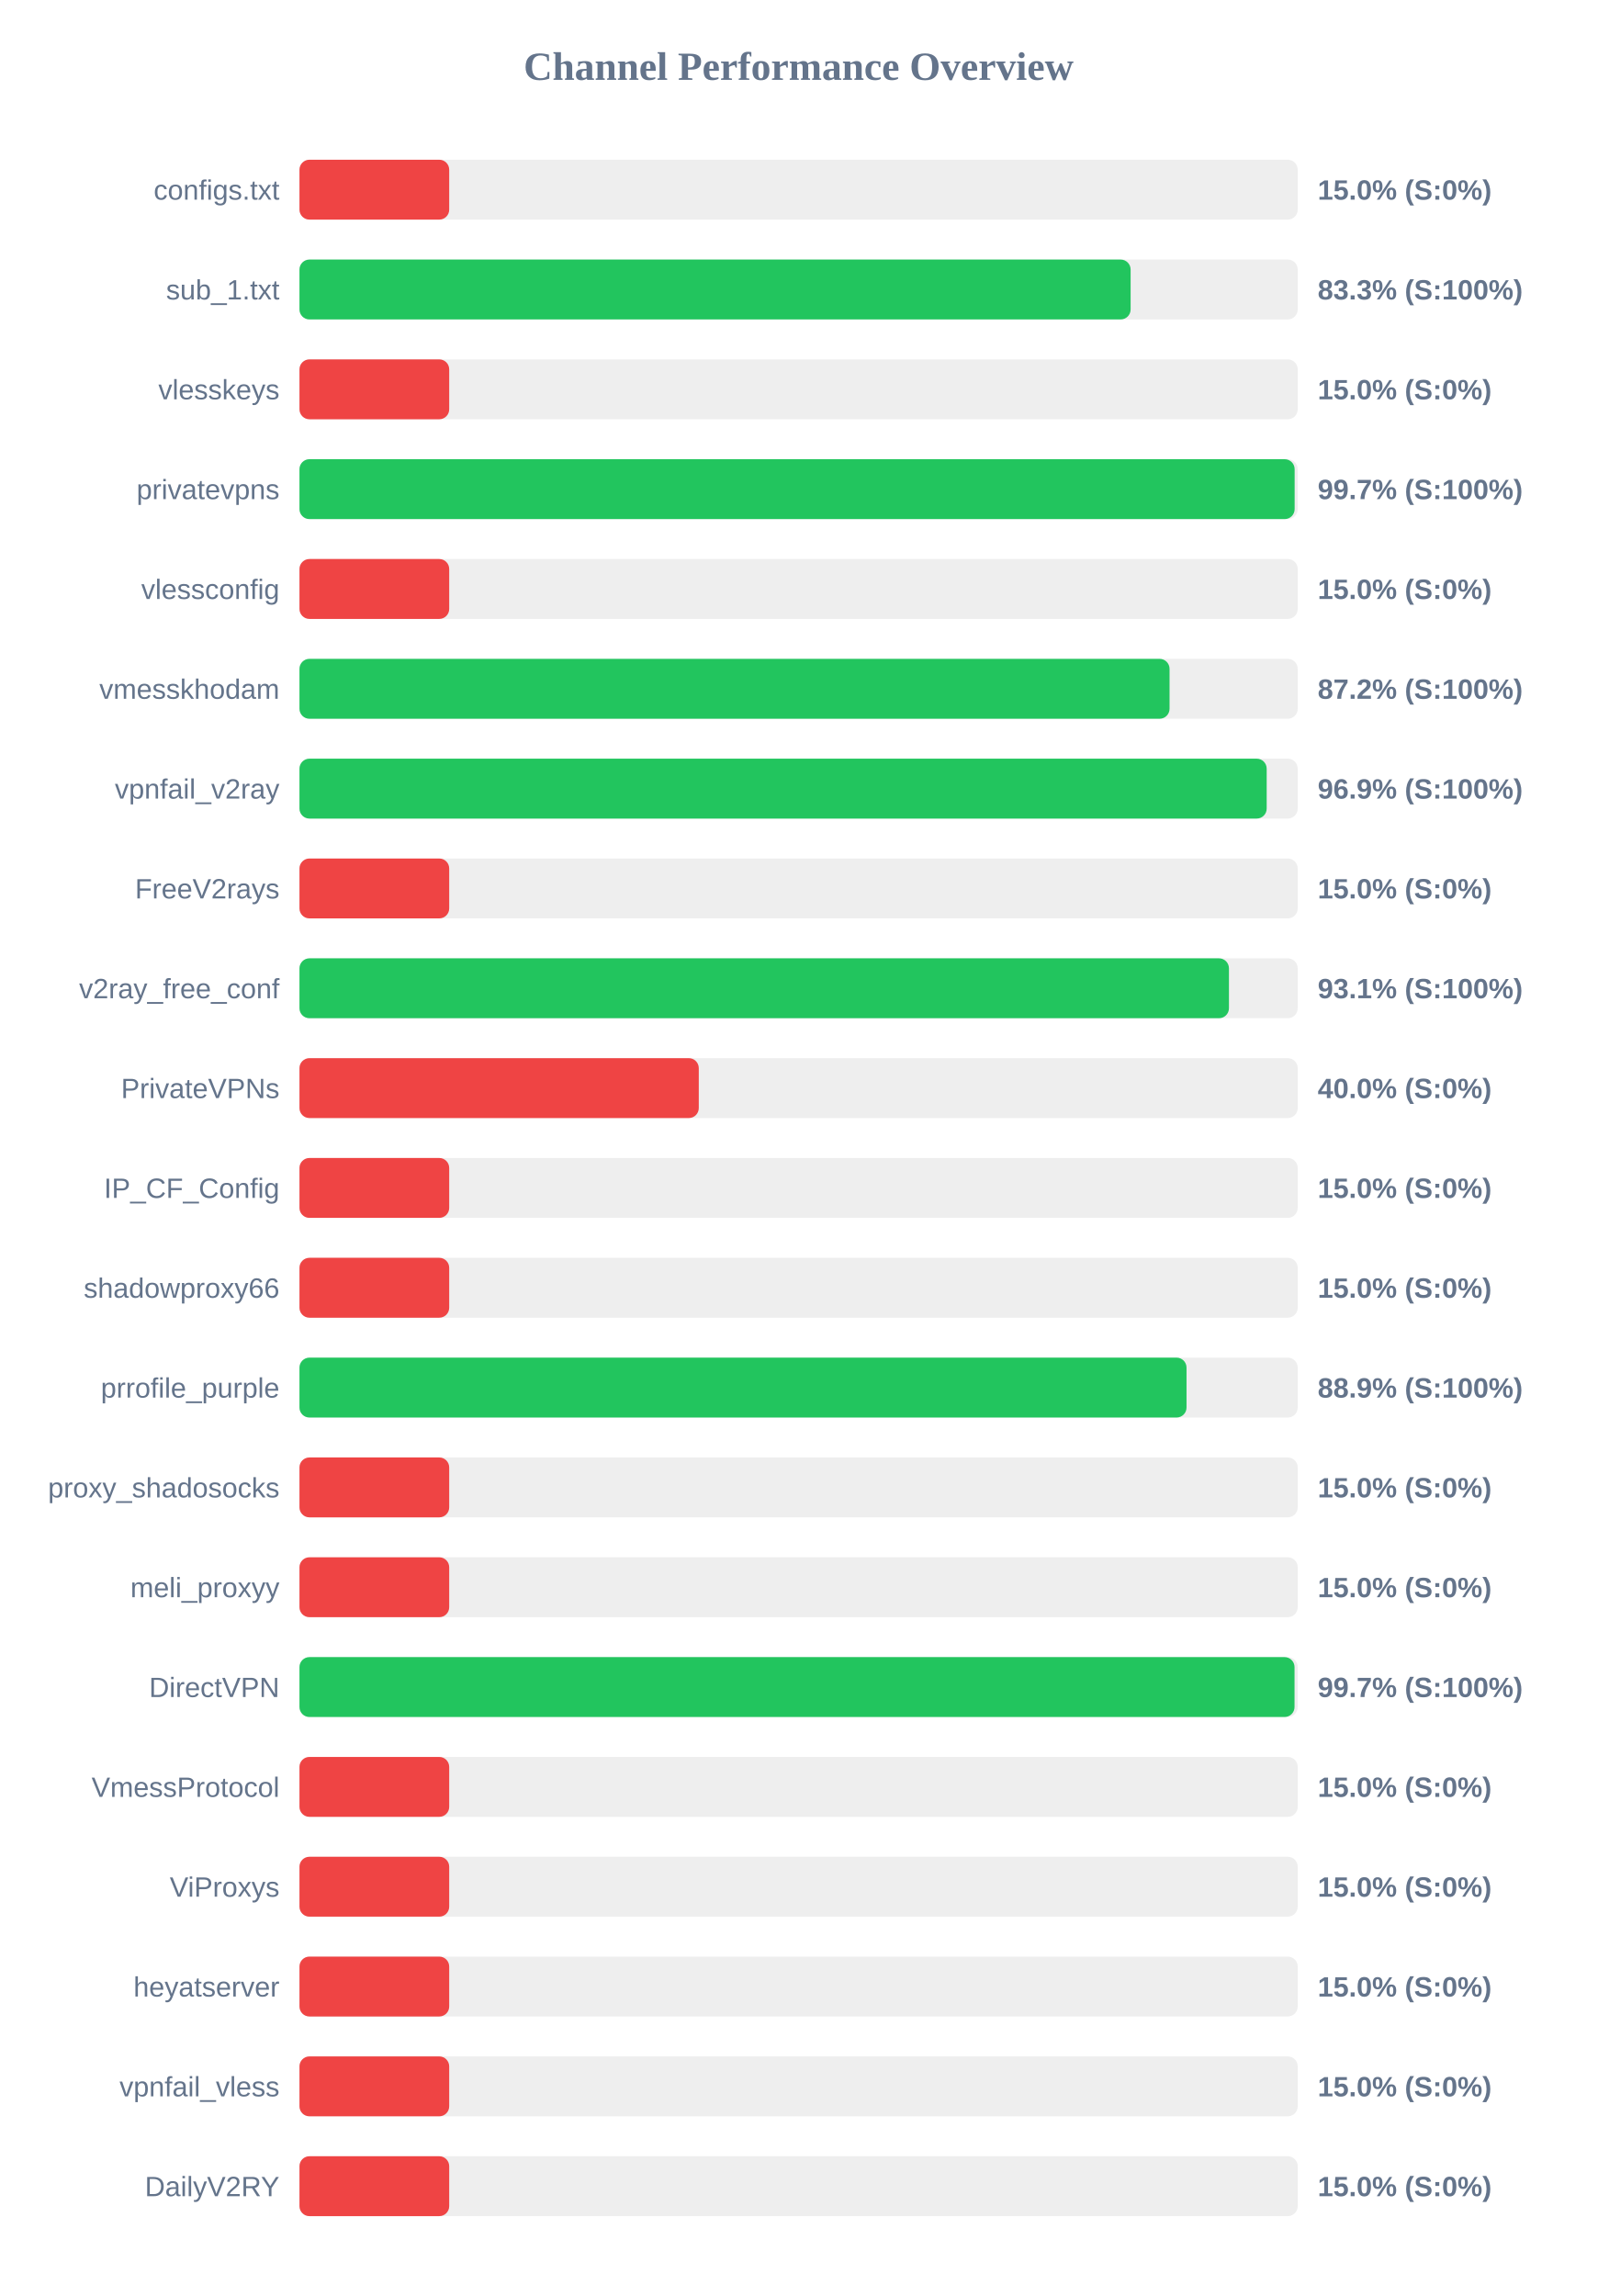
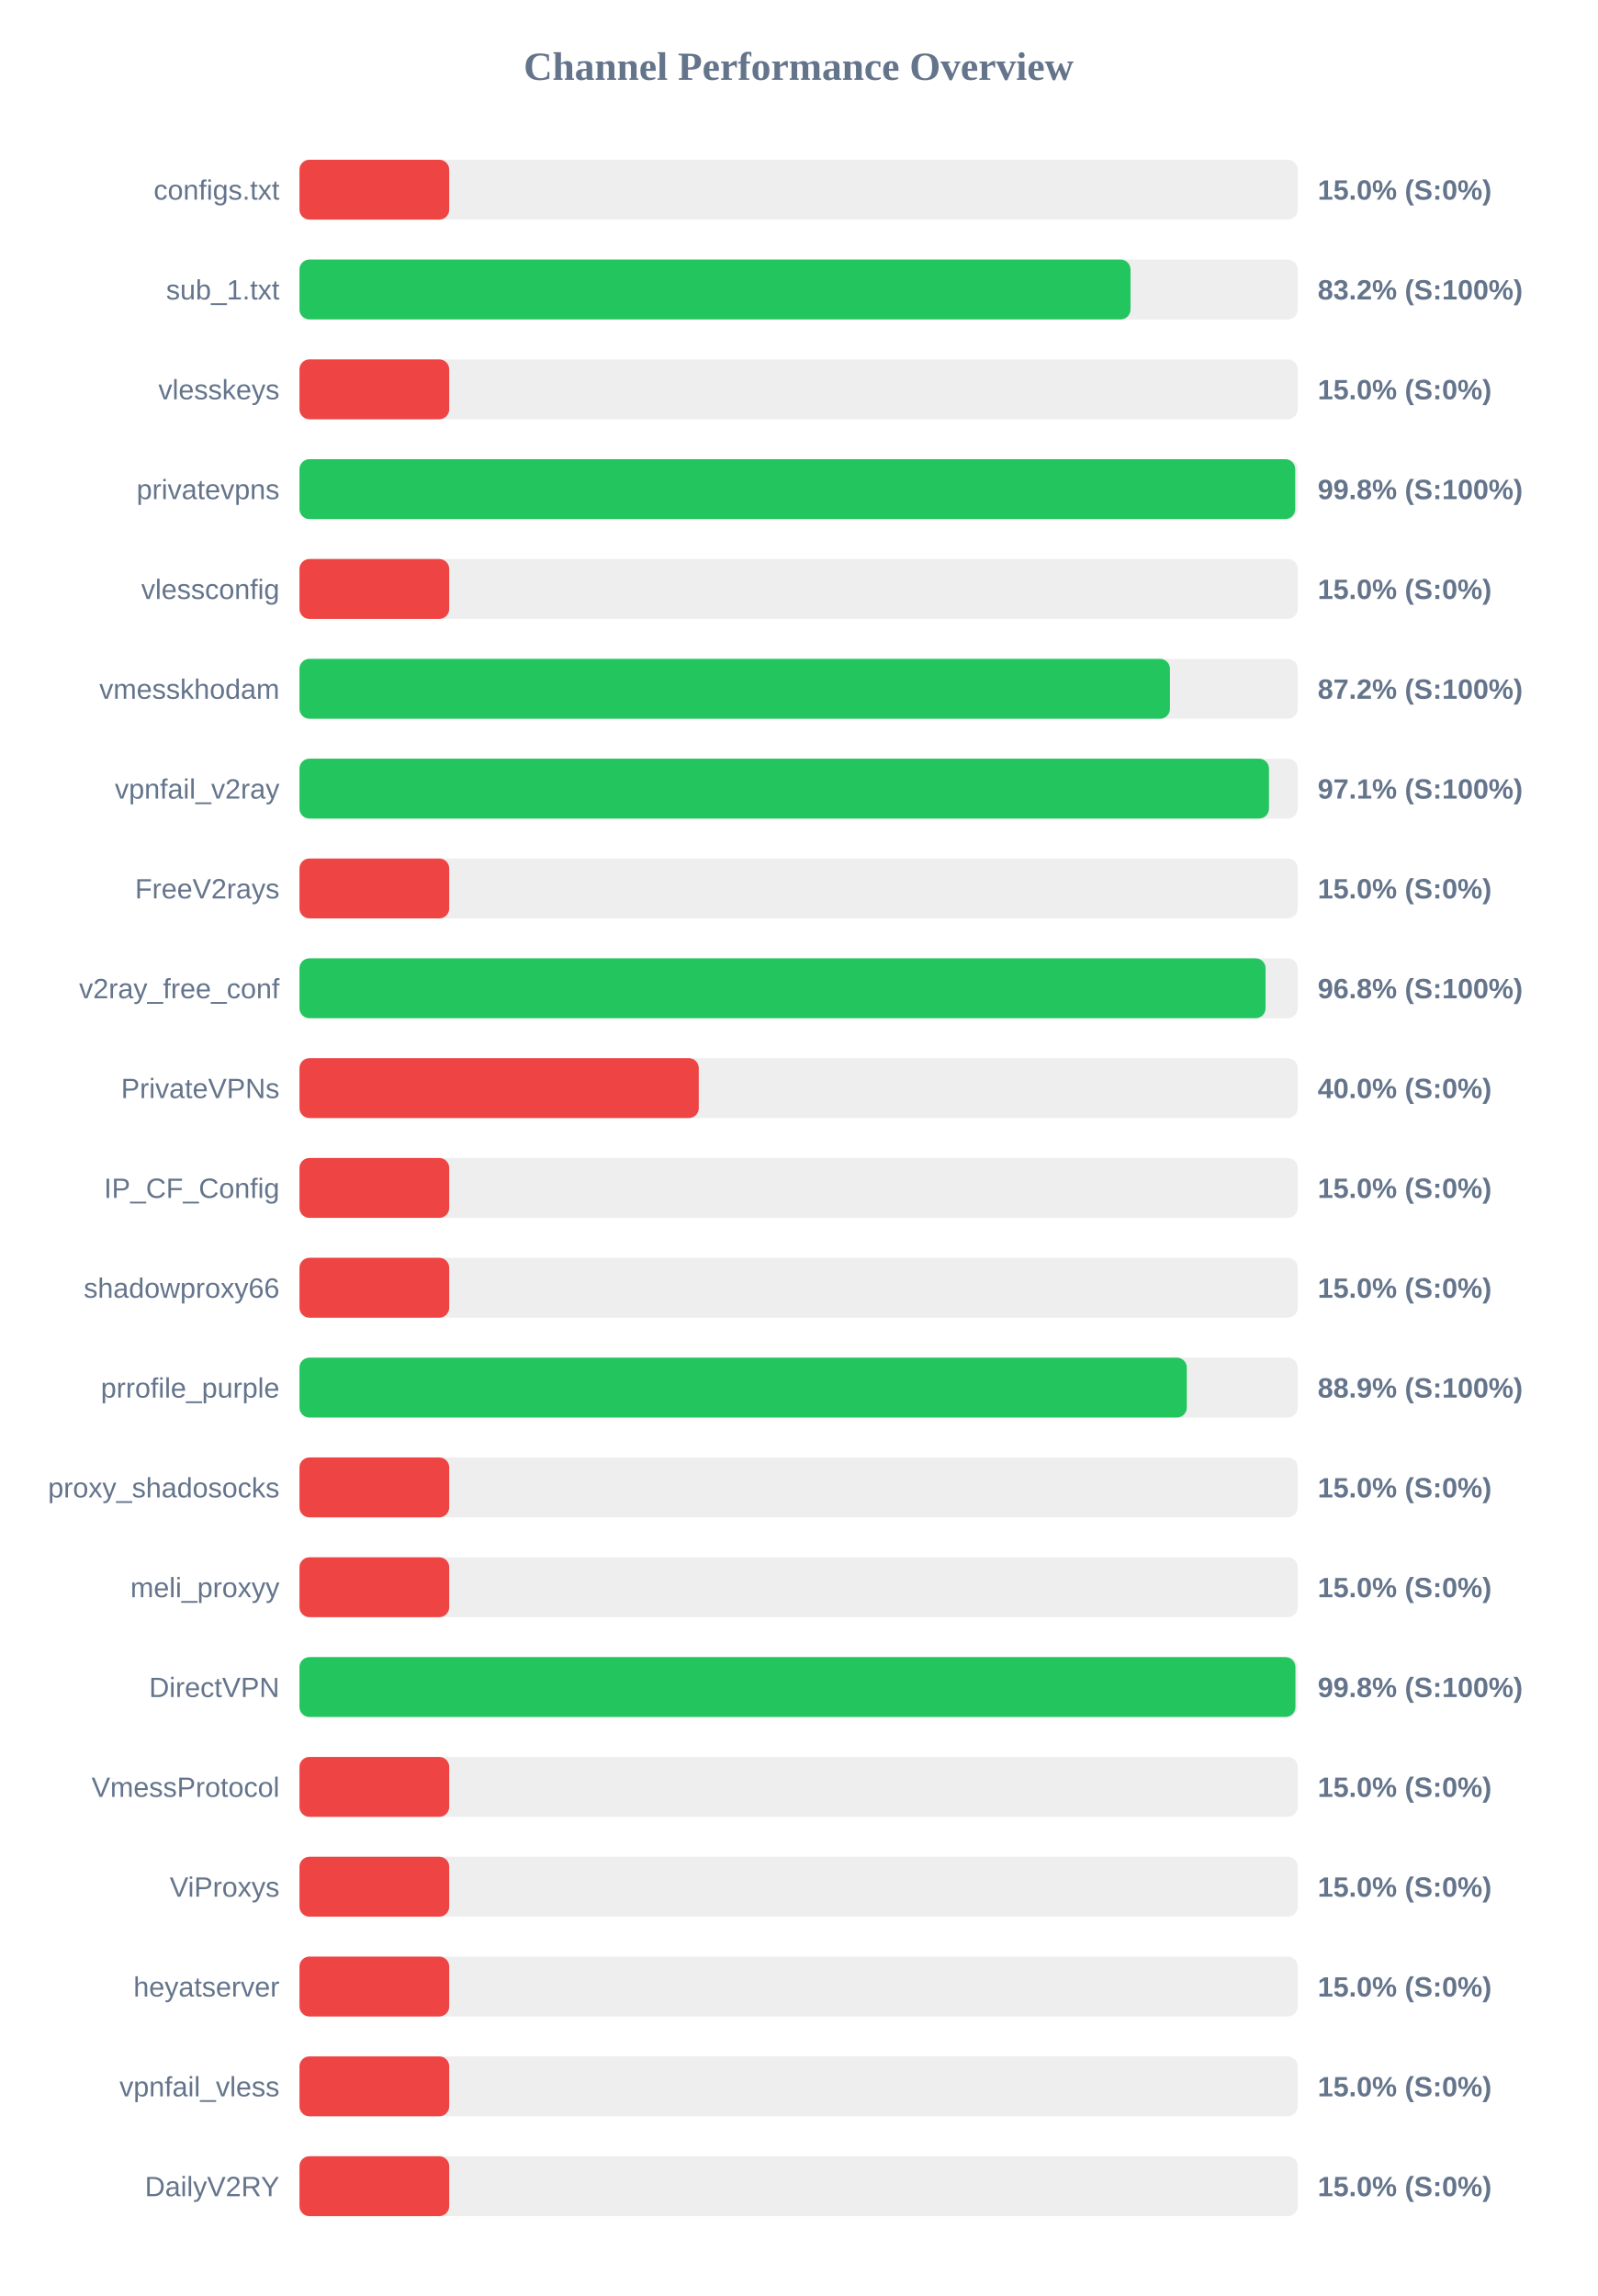
<svg xmlns="http://www.w3.org/2000/svg" width="800" height="1150" version="1.1">
  <style>
        .row { font: 14px Arial; fill: #64748b; }
        .score { font: bold 14px Arial; fill: #64748b; }
    </style>
  <text x="400" y="40" text-anchor="middle" font-size="20px" font-weight="bold" fill="#64748b">Channel Performance Overview</text>
  <rect x="150" y="80" width="500" height="30" fill="#eee" rx="5" />
  <rect x="150" y="80" width="75.0" height="30" fill="#ef4444" rx="5" />
  <text x="140" y="100" text-anchor="end" class="row">configs.txt</text>
  <text x="660" y="100" text-anchor="start" class="score">15.0% (S:0%)</text>
  <rect x="150" y="130" width="500" height="30" fill="#eee" rx="5" />
-   <rect x="150" y="130" width="416.3" height="30" fill="#22c55e" rx="5" />
+   <rect x="150" y="130" width="416.25" height="30" fill="#22c55e" rx="5" />
  <text x="140" y="150" text-anchor="end" class="row">sub_1.txt</text>
-   <text x="660" y="150" text-anchor="start" class="score">83.3% (S:100%)</text>
+   <text x="660" y="150" text-anchor="start" class="score">83.2% (S:100%)</text>
  <rect x="150" y="180" width="500" height="30" fill="#eee" rx="5" />
  <rect x="150" y="180" width="75.0" height="30" fill="#ef4444" rx="5" />
  <text x="140" y="200" text-anchor="end" class="row">vlesskeys</text>
  <text x="660" y="200" text-anchor="start" class="score">15.0% (S:0%)</text>
  <rect x="150" y="230" width="500" height="30" fill="#eee" rx="5" />
-   <rect x="150" y="230" width="498.45" height="30" fill="#22c55e" rx="5" />
+   <rect x="150" y="230" width="498.75" height="30" fill="#22c55e" rx="5" />
  <text x="140" y="250" text-anchor="end" class="row">privatevpns</text>
-   <text x="660" y="250" text-anchor="start" class="score">99.7% (S:100%)</text>
+   <text x="660" y="250" text-anchor="start" class="score">99.8% (S:100%)</text>
  <rect x="150" y="280" width="500" height="30" fill="#eee" rx="5" />
  <rect x="150" y="280" width="75.0" height="30" fill="#ef4444" rx="5" />
  <text x="140" y="300" text-anchor="end" class="row">vlessconfig</text>
  <text x="660" y="300" text-anchor="start" class="score">15.0% (S:0%)</text>
  <rect x="150" y="330" width="500" height="30" fill="#eee" rx="5" />
-   <rect x="150" y="330" width="435.8" height="30" fill="#22c55e" rx="5" />
+   <rect x="150" y="330" width="436.0" height="30" fill="#22c55e" rx="5" />
  <text x="140" y="350" text-anchor="end" class="row">vmesskhodam</text>
  <text x="660" y="350" text-anchor="start" class="score">87.2% (S:100%)</text>
  <rect x="150" y="380" width="500" height="30" fill="#eee" rx="5" />
-   <rect x="150" y="380" width="484.45" height="30" fill="#22c55e" rx="5" />
+   <rect x="150" y="380" width="485.6" height="30" fill="#22c55e" rx="5" />
  <text x="140" y="400" text-anchor="end" class="row">vpnfail_v2ray</text>
-   <text x="660" y="400" text-anchor="start" class="score">96.9% (S:100%)</text>
+   <text x="660" y="400" text-anchor="start" class="score">97.1% (S:100%)</text>
  <rect x="150" y="430" width="500" height="30" fill="#eee" rx="5" />
  <rect x="150" y="430" width="75.0" height="30" fill="#ef4444" rx="5" />
  <text x="140" y="450" text-anchor="end" class="row">FreeV2rays</text>
  <text x="660" y="450" text-anchor="start" class="score">15.0% (S:0%)</text>
  <rect x="150" y="480" width="500" height="30" fill="#eee" rx="5" />
-   <rect x="150" y="480" width="465.55" height="30" fill="#22c55e" rx="5" />
+   <rect x="150" y="480" width="483.9" height="30" fill="#22c55e" rx="5" />
  <text x="140" y="500" text-anchor="end" class="row">v2ray_free_conf</text>
-   <text x="660" y="500" text-anchor="start" class="score">93.1% (S:100%)</text>
+   <text x="660" y="500" text-anchor="start" class="score">96.8% (S:100%)</text>
  <rect x="150" y="530" width="500" height="30" fill="#eee" rx="5" />
  <rect x="150" y="530" width="200.0" height="30" fill="#ef4444" rx="5" />
  <text x="140" y="550" text-anchor="end" class="row">PrivateVPNs</text>
  <text x="660" y="550" text-anchor="start" class="score">40.0% (S:0%)</text>
  <rect x="150" y="580" width="500" height="30" fill="#eee" rx="5" />
  <rect x="150" y="580" width="75.0" height="30" fill="#ef4444" rx="5" />
  <text x="140" y="600" text-anchor="end" class="row">IP_CF_Config</text>
  <text x="660" y="600" text-anchor="start" class="score">15.0% (S:0%)</text>
  <rect x="150" y="630" width="500" height="30" fill="#eee" rx="5" />
  <rect x="150" y="630" width="75.0" height="30" fill="#ef4444" rx="5" />
  <text x="140" y="650" text-anchor="end" class="row">shadowproxy66</text>
  <text x="660" y="650" text-anchor="start" class="score">15.0% (S:0%)</text>
  <rect x="150" y="680" width="500" height="30" fill="#eee" rx="5" />
-   <rect x="150" y="680" width="444.3" height="30" fill="#22c55e" rx="5" />
+   <rect x="150" y="680" width="444.45" height="30" fill="#22c55e" rx="5" />
  <text x="140" y="700" text-anchor="end" class="row">prrofile_purple</text>
  <text x="660" y="700" text-anchor="start" class="score">88.9% (S:100%)</text>
  <rect x="150" y="730" width="500" height="30" fill="#eee" rx="5" />
  <rect x="150" y="730" width="75.0" height="30" fill="#ef4444" rx="5" />
  <text x="140" y="750" text-anchor="end" class="row">proxy_shadosocks</text>
  <text x="660" y="750" text-anchor="start" class="score">15.0% (S:0%)</text>
  <rect x="150" y="780" width="500" height="30" fill="#eee" rx="5" />
  <rect x="150" y="780" width="75.0" height="30" fill="#ef4444" rx="5" />
  <text x="140" y="800" text-anchor="end" class="row">meli_proxyy</text>
  <text x="660" y="800" text-anchor="start" class="score">15.0% (S:0%)</text>
  <rect x="150" y="830" width="500" height="30" fill="#eee" rx="5" />
-   <rect x="150" y="830" width="498.4" height="30" fill="#22c55e" rx="5" />
+   <rect x="150" y="830" width="498.85" height="30" fill="#22c55e" rx="5" />
  <text x="140" y="850" text-anchor="end" class="row">DirectVPN</text>
-   <text x="660" y="850" text-anchor="start" class="score">99.7% (S:100%)</text>
+   <text x="660" y="850" text-anchor="start" class="score">99.8% (S:100%)</text>
  <rect x="150" y="880" width="500" height="30" fill="#eee" rx="5" />
  <rect x="150" y="880" width="75.0" height="30" fill="#ef4444" rx="5" />
  <text x="140" y="900" text-anchor="end" class="row">VmessProtocol</text>
  <text x="660" y="900" text-anchor="start" class="score">15.0% (S:0%)</text>
  <rect x="150" y="930" width="500" height="30" fill="#eee" rx="5" />
  <rect x="150" y="930" width="75.0" height="30" fill="#ef4444" rx="5" />
  <text x="140" y="950" text-anchor="end" class="row">ViProxys</text>
  <text x="660" y="950" text-anchor="start" class="score">15.0% (S:0%)</text>
  <rect x="150" y="980" width="500" height="30" fill="#eee" rx="5" />
  <rect x="150" y="980" width="75.0" height="30" fill="#ef4444" rx="5" />
  <text x="140" y="1000" text-anchor="end" class="row">heyatserver</text>
  <text x="660" y="1000" text-anchor="start" class="score">15.0% (S:0%)</text>
  <rect x="150" y="1030" width="500" height="30" fill="#eee" rx="5" />
  <rect x="150" y="1030" width="75.0" height="30" fill="#ef4444" rx="5" />
  <text x="140" y="1050" text-anchor="end" class="row">vpnfail_vless</text>
  <text x="660" y="1050" text-anchor="start" class="score">15.0% (S:0%)</text>
  <rect x="150" y="1080" width="500" height="30" fill="#eee" rx="5" />
  <rect x="150" y="1080" width="75.0" height="30" fill="#ef4444" rx="5" />
  <text x="140" y="1100" text-anchor="end" class="row">DailyV2RY</text>
  <text x="660" y="1100" text-anchor="start" class="score">15.0% (S:0%)</text>
</svg>
